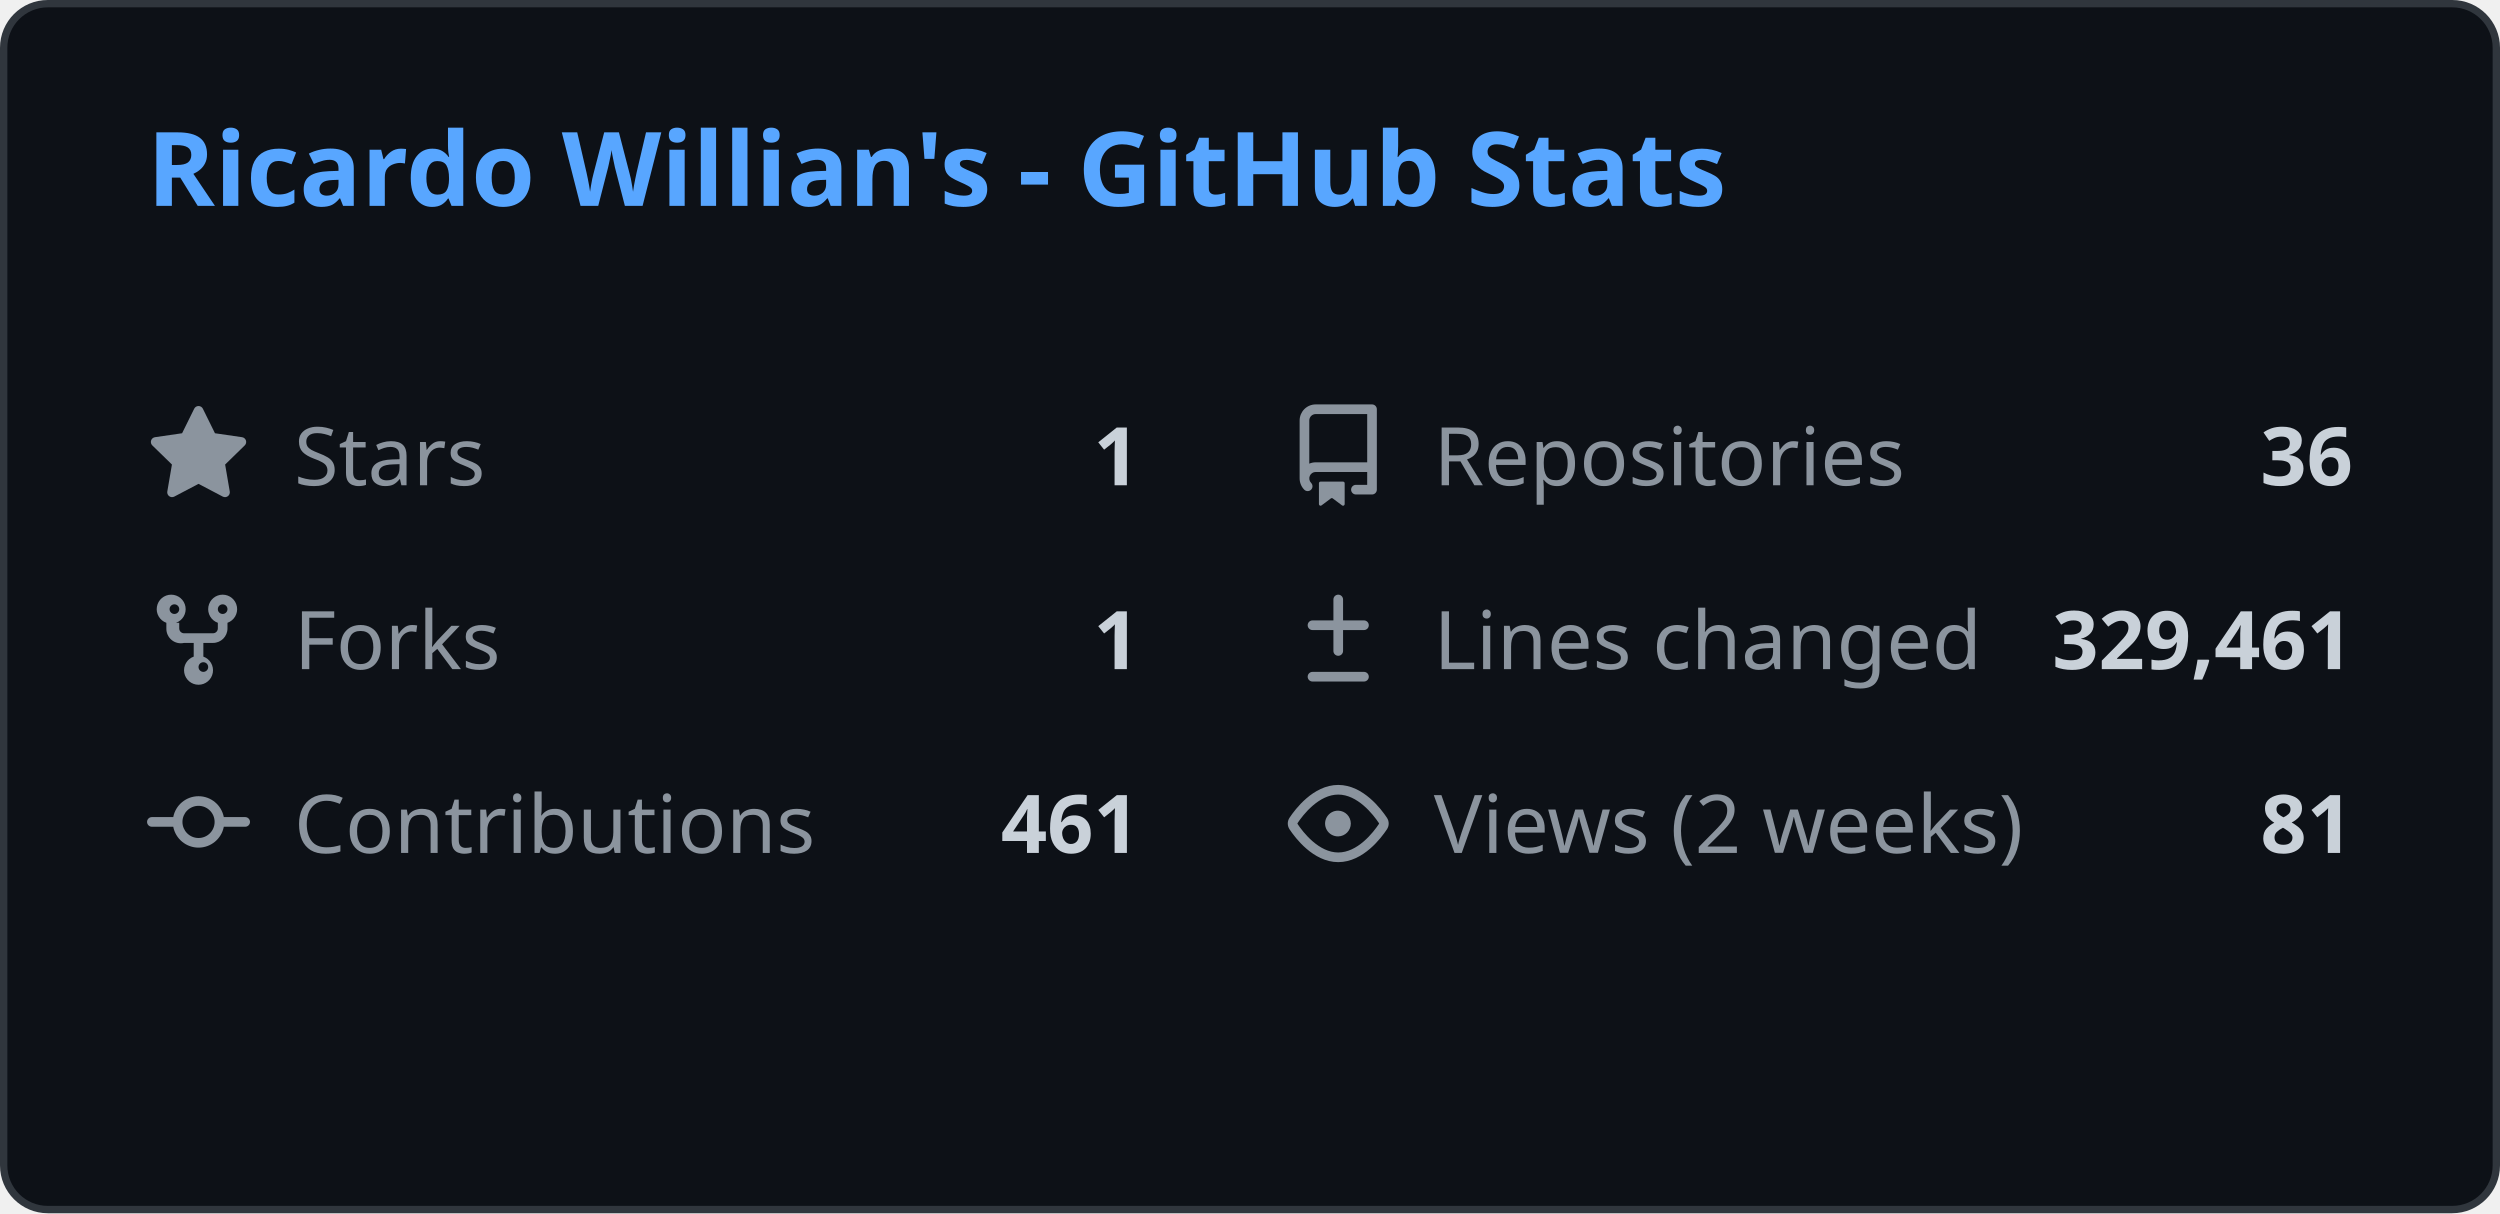
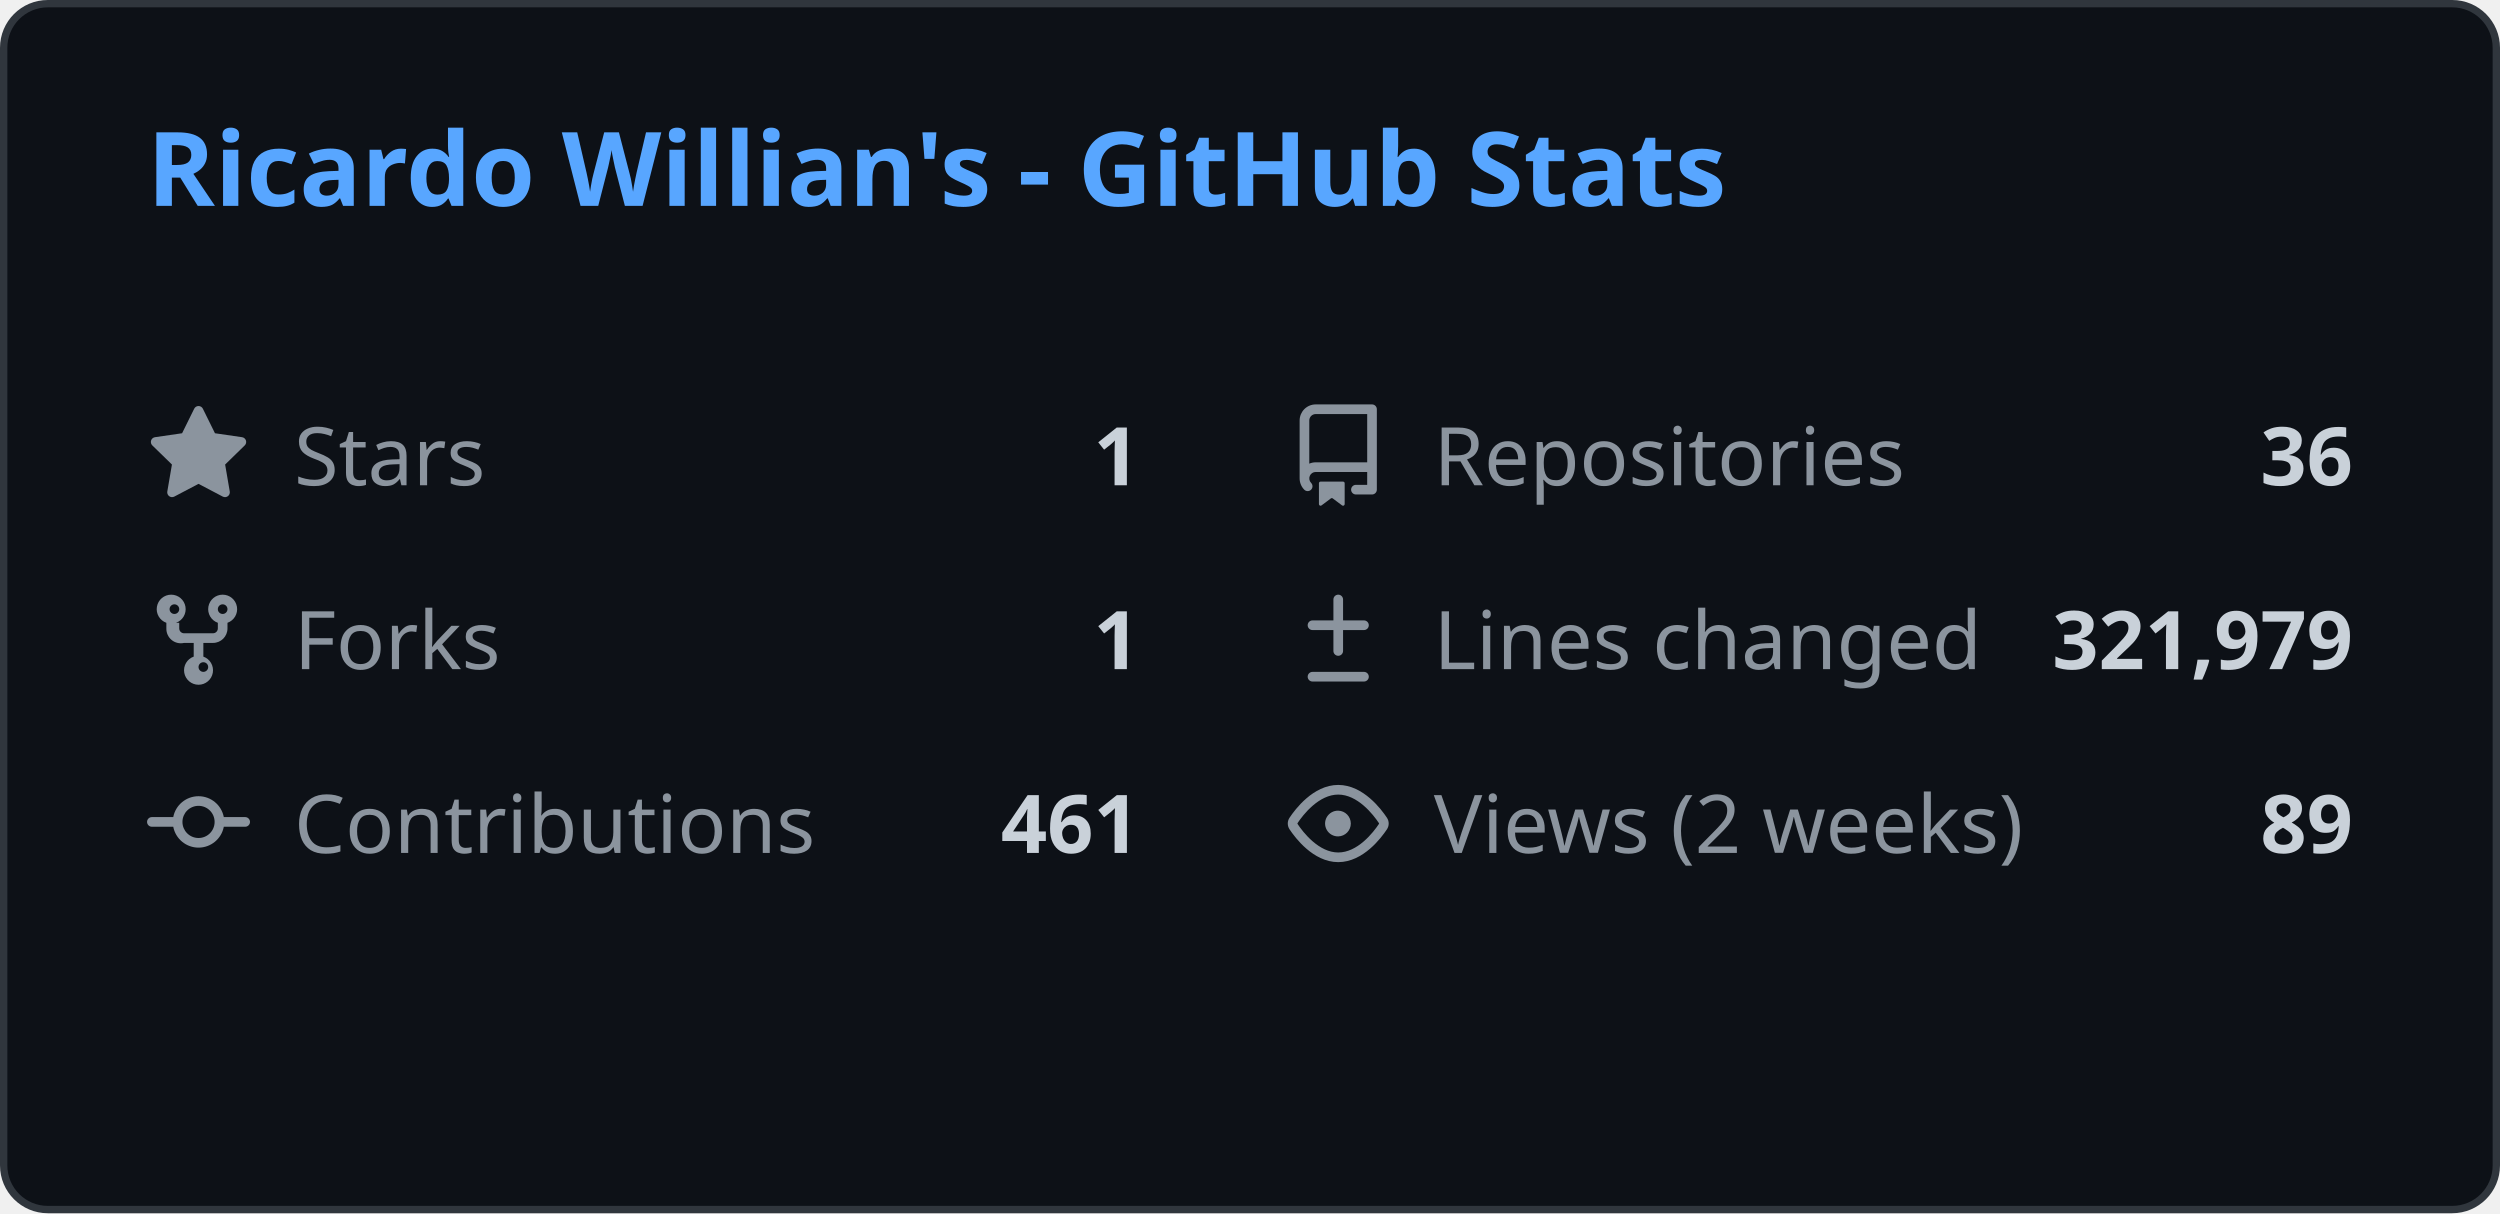
<svg xmlns="http://www.w3.org/2000/svg" width="340" height="165" viewBox="0 0 340 165" fill="none">
  <style>
    .header { font: 600 14px 'Segoe UI', Ubuntu, Sans-Serif; fill: #58a6ff; }
    .stat-label { font: 400 11px 'Segoe UI', Ubuntu, Sans-Serif; fill: #8b949e; }
    .stat-value { font: 600 11px 'Segoe UI', Ubuntu, Sans-Serif; fill: #c9d1d9; }
    .icon { fill: #8b949e; }
    
    @media (prefers-color-scheme: light) {
      .header { fill: #0969da; }
      .stat-label { fill: #57606a; }
      .stat-value { fill: #1f2328; }
      .icon { fill: #57606a; }
      rect.bg { fill: #ffffff !important; stroke: #d0d7de !important; }
    }
  </style>
  <rect class="bg" x="0.5" y="0.5" rx="6" width="339" height="164" fill="#0d1117" stroke="#30363d" />
  <g transform="translate(20, 28)">
    <text class="header">Ricardo Willian's - GitHub Stats</text>
  </g>
  <g transform="translate(20, 55)">
    <svg class="icon" viewBox="0 0 16 16" width="14" height="14">
      <path d="M8 .25a.75.75 0 01.673.418l1.882 3.815 4.21.612a.75.75 0 01.416 1.279l-3.046 2.97.719 4.192a.75.75 0 01-1.088.791L8 12.347l-3.766 1.98a.75.75 0 01-1.088-.79l.72-4.194L.818 6.374a.75.75 0 01.416-1.28l4.21-.611L7.327.668A.75.75 0 018 .25z" />
    </svg>
    <text class="stat-label" x="20" y="11">Stars</text>
    <text class="stat-value" x="135" y="11" text-anchor="end">1</text>
  </g>
  <g transform="translate(175, 55)">
    <svg class="icon" viewBox="0 0 16 16" width="14" height="14">
      <path d="M2 2.5A2.5 2.5 0 014.5 0h8.75a.75.75 0 01.75.75v12.5a.75.75 0 01-.75.75h-2.5a.75.75 0 110-1.5h1.75v-2h-8a1 1 0 00-.714 1.7.75.75 0 01-1.072 1.05A2.495 2.495 0 012 11.5v-9zm10.5-1H4.5a1 1 0 00-1 1v6.708A2.486 2.486 0 014.5 9h8V1.5zM5 12.25v3.25a.25.25 0 00.4.2l1.45-1.087a.25.25 0 01.3 0L8.6 15.7a.25.25 0 00.4-.2v-3.25a.25.25 0 00-.25-.25h-3.5a.25.25 0 00-.25.25z" />
    </svg>
    <text class="stat-label" x="20" y="11">Repositories</text>
    <text class="stat-value" x="145" y="11" text-anchor="end">36</text>
  </g>
  <g transform="translate(20, 80)">
    <svg class="icon" viewBox="0 0 16 16" width="14" height="14">
      <path d="M5 5.372v.878c0 .414.336.75.75.75h4.5a.75.75 0 00.75-.75v-.878a2.25 2.25 0 111.5 0v.878a2.25 2.25 0 01-2.25 2.25h-1.5v2.128a2.251 2.251 0 11-1.5 0V8.5h-1.5A2.25 2.25 0 013 6.25v-.878a2.25 2.25 0 111.5 0zM5 3.25a.75.75 0 10-1.5 0 .75.75 0 001.5 0zm6.75.75a.75.75 0 10-.75-.75.75.75 0 00.75.75zM8 12.25a.75.75 0 101.5 0 .75.75 0 00-1.5 0z" />
    </svg>
    <text class="stat-label" x="20" y="11">Forks</text>
    <text class="stat-value" x="135" y="11" text-anchor="end">1</text>
  </g>
  <g transform="translate(175, 80)">
    <svg class="icon" viewBox="0 0 16 16" width="14" height="14">
      <path d="M8.75 1.75a.75.75 0 00-1.5 0V5H4a.75.75 0 000 1.5h3.25v3.25a.75.75 0 001.5 0V6.5H12a.75.75 0 000-1.5H8.75V1.75zM4 13a.75.75 0 000 1.5h8a.75.75 0 000-1.5H4z" />
    </svg>
    <text class="stat-label" x="20" y="11">Lines changed</text>
-     <text class="stat-value" x="145" y="11" text-anchor="end">329,461</text>
+     <text class="stat-value" x="145" y="11" text-anchor="end">321,979</text>
  </g>
  <g transform="translate(20, 105)">
    <svg class="icon" viewBox="0 0 16 16" width="14" height="14">
      <path d="M11.93 8.5a4.002 4.002 0 01-7.86 0H.75a.75.75 0 010-1.5h3.32a4.002 4.002 0 017.86 0h3.32a.75.75 0 010 1.5h-3.32zm-1.43-.75a2.5 2.5 0 10-5 0 2.5 2.5 0 005 0z" />
    </svg>
    <text class="stat-label" x="20" y="11">Contributions</text>
    <text class="stat-value" x="135" y="11" text-anchor="end">461</text>
  </g>
  <g transform="translate(175, 105)">
    <svg class="icon" viewBox="0 0 16 16" width="14" height="14">
      <path d="M8 2c1.981 0 3.671.992 4.933 2.078 1.27 1.091 2.187 2.345 2.637 3.023a1.62 1.62 0 010 1.798c-.45.678-1.367 1.932-2.637 3.023C11.67 13.008 9.981 14 8 14c-1.981 0-3.671-.992-4.933-2.078C1.797 10.83.88 9.576.43 8.898a1.62 1.62 0 010-1.798c.45-.677 1.367-1.931 2.637-3.022C4.33 2.992 6.019 2 8 2zM1.679 7.932a.12.12 0 000 .136c.411.622 1.241 1.75 2.366 2.717C5.176 11.758 6.527 12.5 8 12.5c1.473 0 2.825-.742 3.955-1.715 1.124-.967 1.954-2.096 2.366-2.717a.12.12 0 000-.136c-.412-.621-1.242-1.75-2.366-2.717C10.824 4.242 9.473 3.5 8 3.5c-1.473 0-2.824.742-3.955 1.715-1.124.967-1.954 2.096-2.366 2.717zM8 10a2 2 0 11-.001-3.999A2 2 0 018 10z" />
    </svg>
    <text class="stat-label" x="20" y="11">Views (2 weeks)</text>
-     <text class="stat-value" x="145" y="11" text-anchor="end">81</text>
+     <text class="stat-value" x="145" y="11" text-anchor="end">89</text>
  </g>
</svg>
